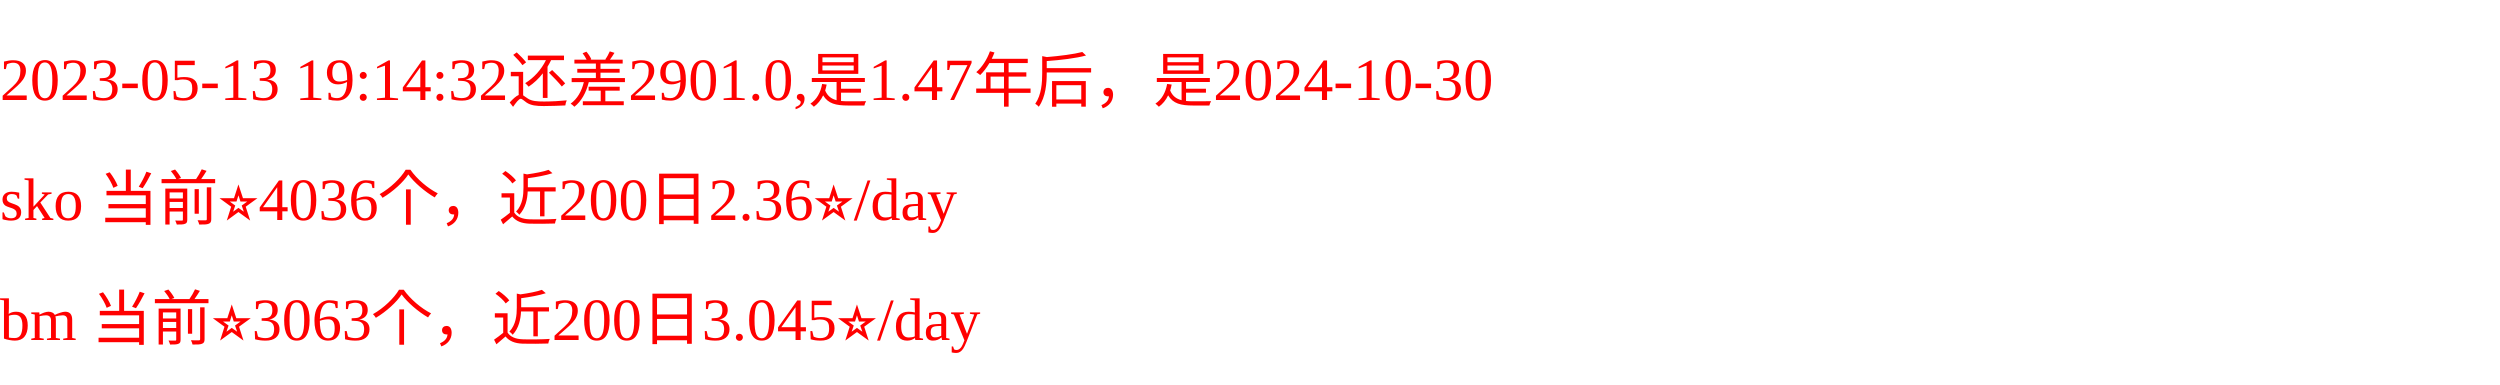
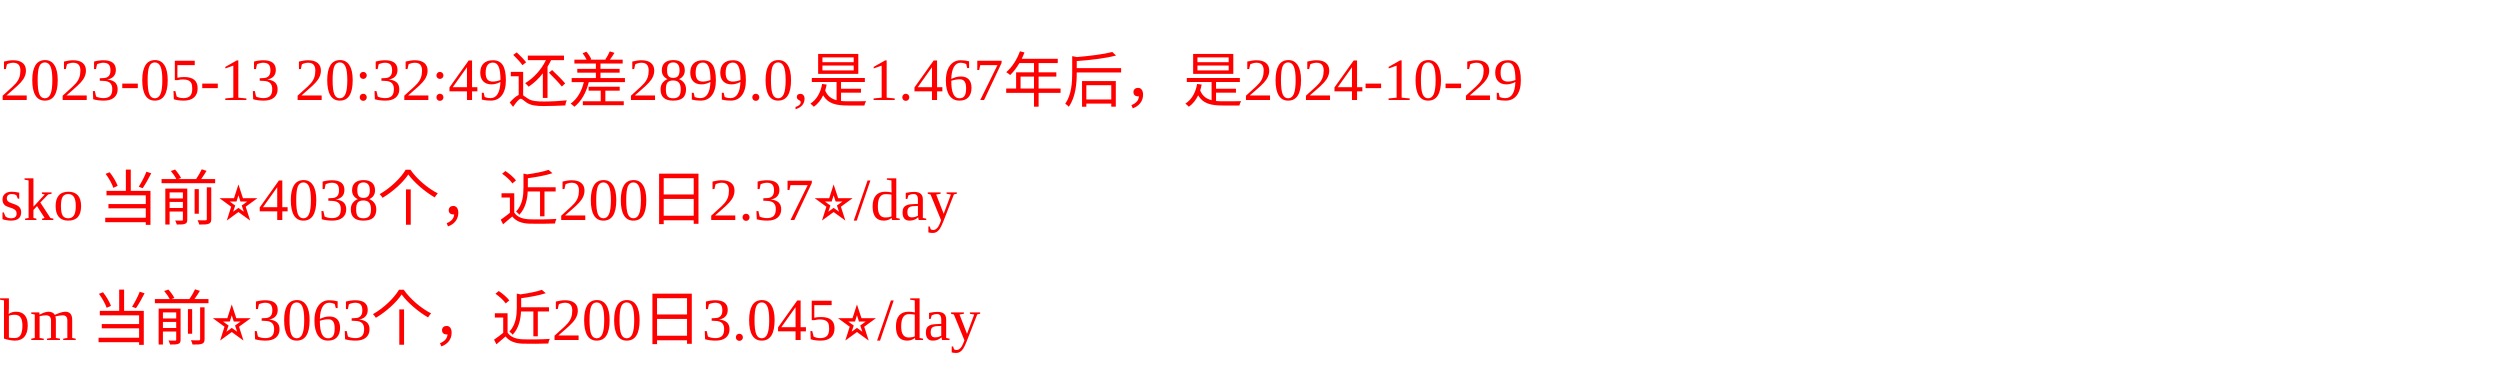
<svg xmlns="http://www.w3.org/2000/svg" width="500px" height="77px" fill="red">
-   <text y="20" fill="red">2023-05-13 19:14:32还差2901.0,是1.47年后，是2024-10-30</text>
-   <text y="44" fill="red">sko 当前⭐️4036个，近200日2.36⭐️/day</text>
+   <text y="20" fill="red">2023-05-13 20:32:49还差2899.0,是1.467年后，是2024-10-29</text>
+   <text y="44" fill="red">sko 当前⭐️4038个，近200日2.37⭐️/day</text>
  <text y="68" fill="red">bm 当前⭐️3063个，近200日3.045⭐️/day</text>
</svg>
